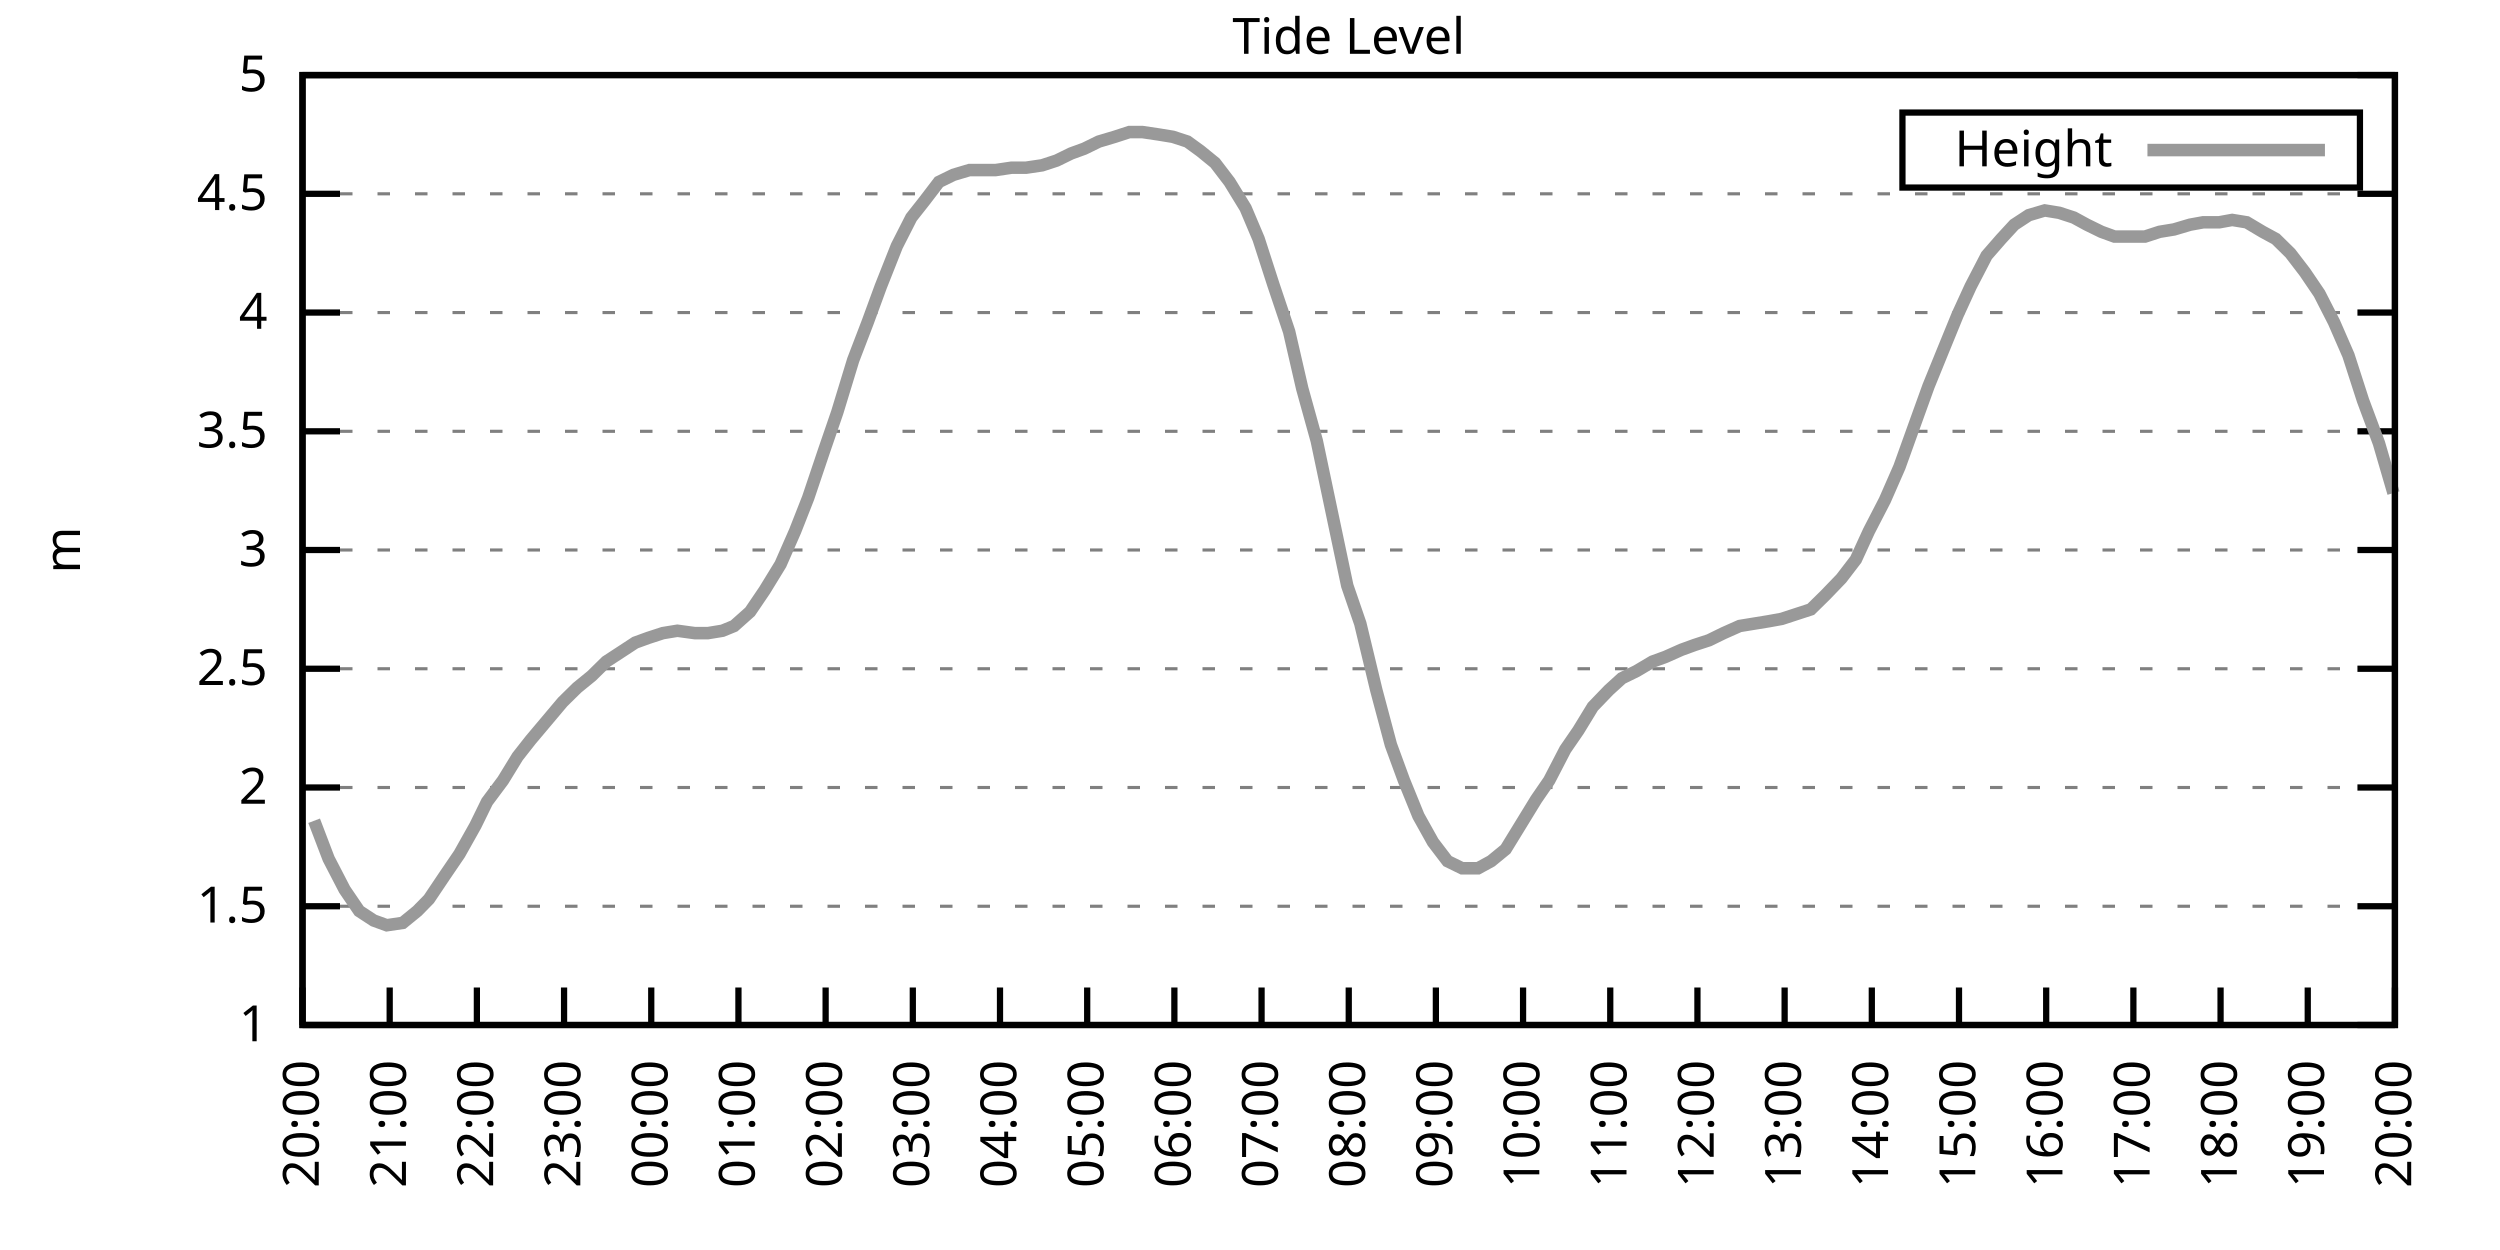
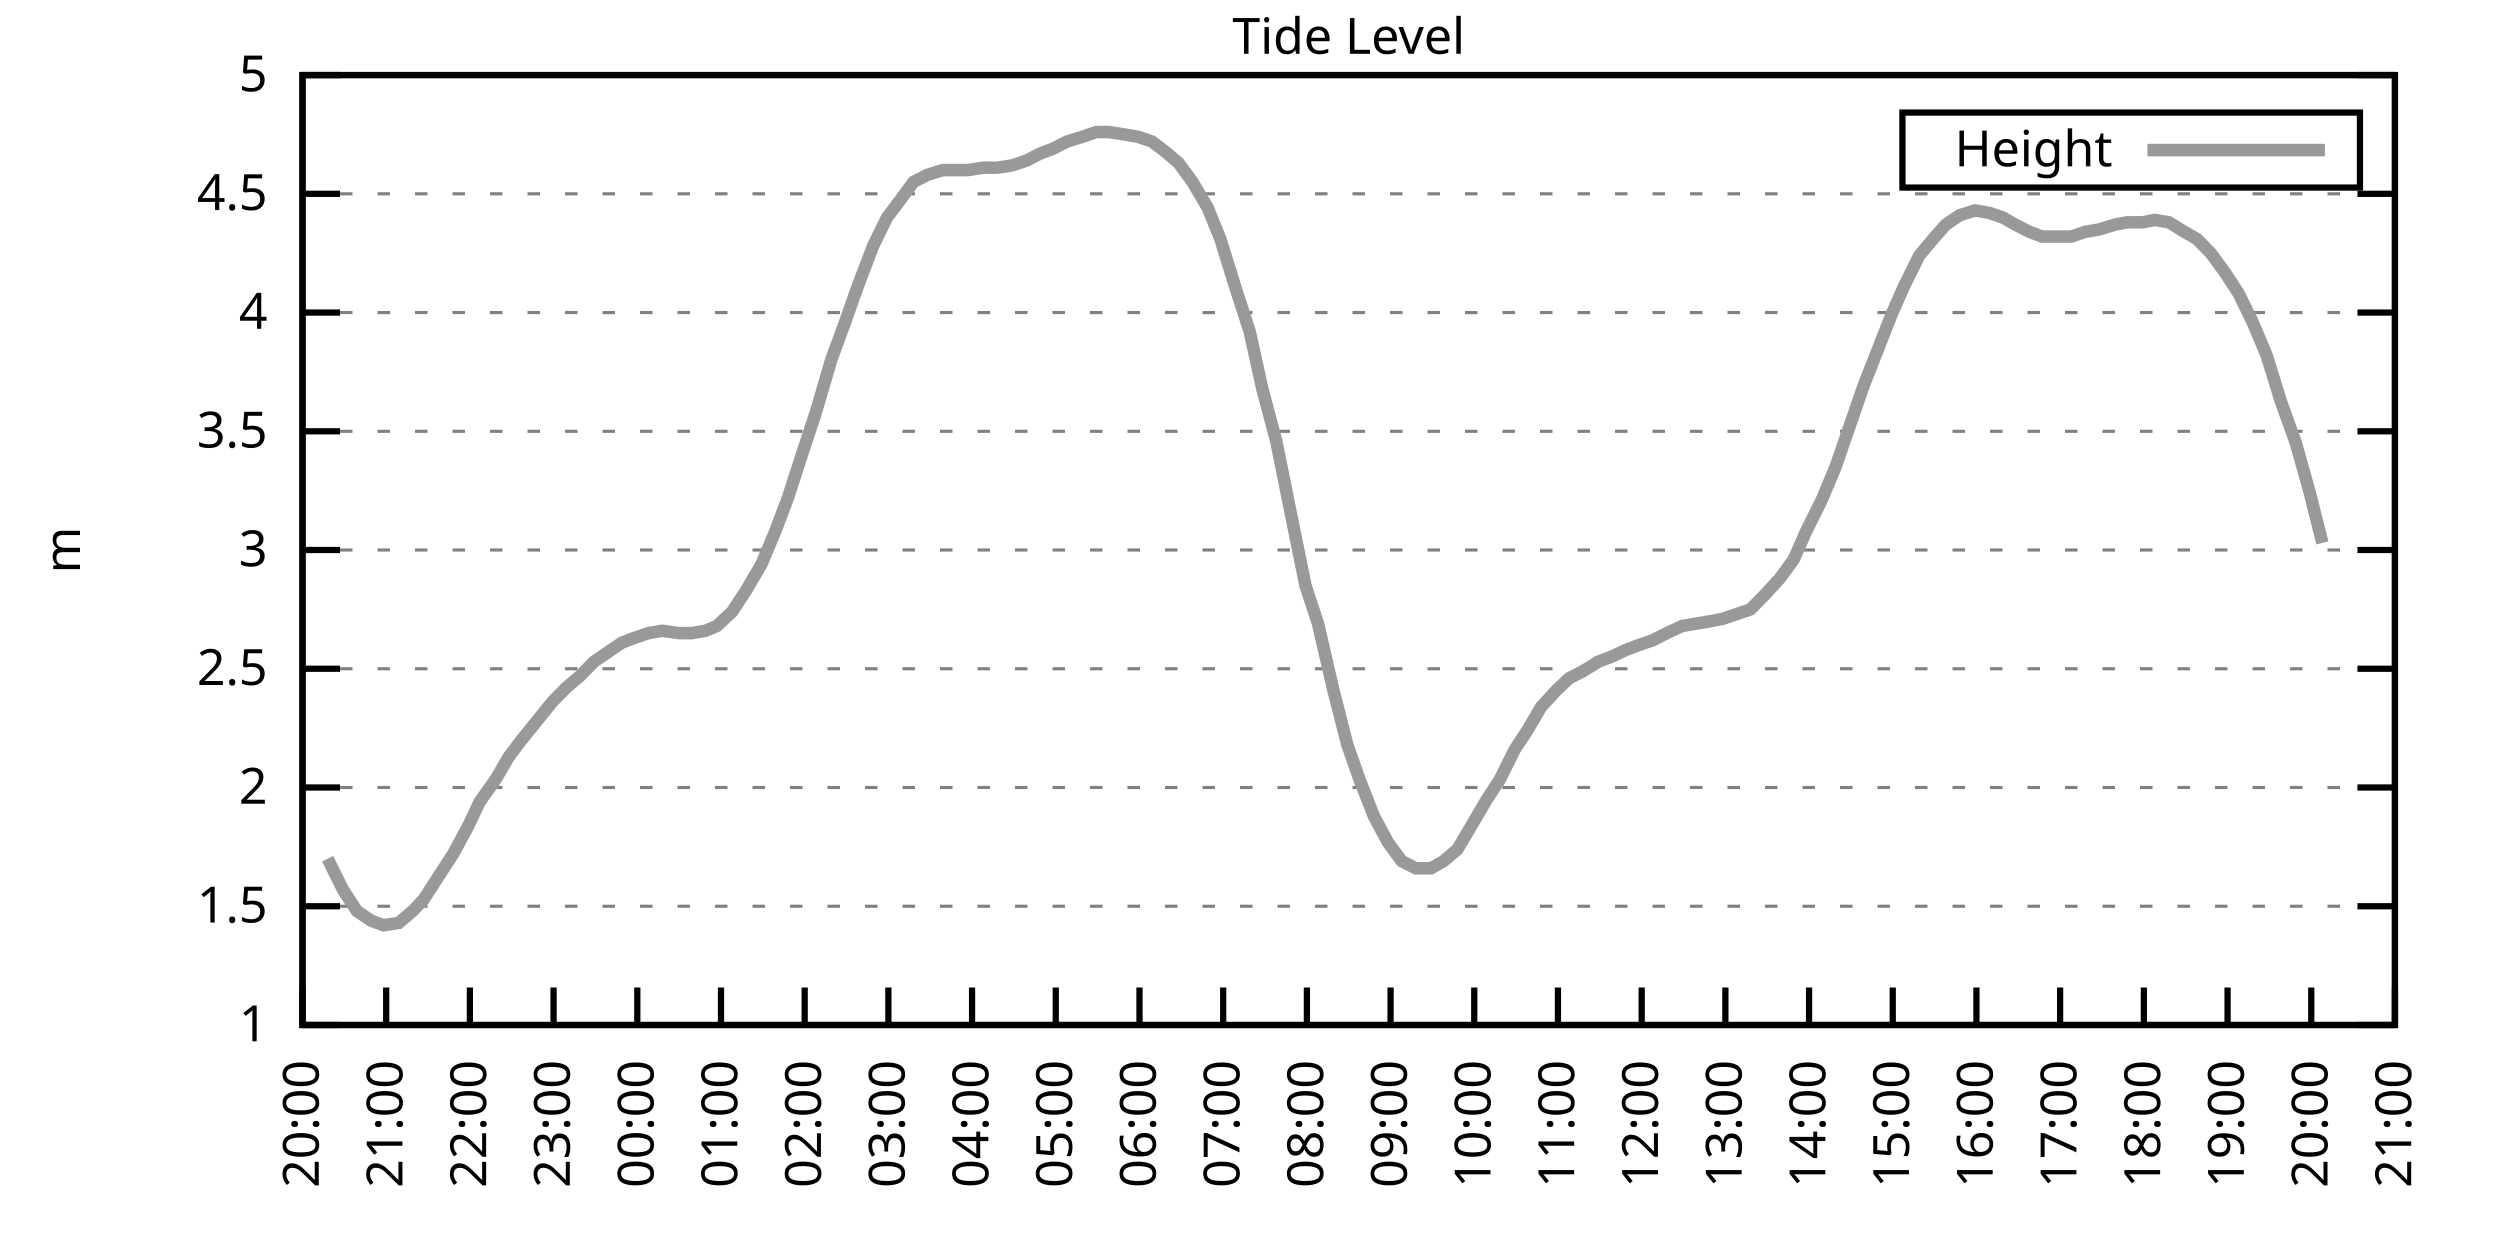
<svg xmlns="http://www.w3.org/2000/svg" xmlns:xlink="http://www.w3.org/1999/xlink" width="400" height="200" viewBox="0 0 400 200">
  <g id="gnuplot_canvas">
    <rect x="0" y="0" width="400" height="200" fill="none" />
    <defs>
      <circle id="gpDot" r="0.5" stroke-width="0.5" stroke="currentColor" />
      <path id="gpPt0" stroke-width="0.333" stroke="currentColor" d="M-1,0 h2 M0,-1 v2" />
      <path id="gpPt1" stroke-width="0.333" stroke="currentColor" d="M-1,-1 L1,1 M1,-1 L-1,1" />
      <path id="gpPt2" stroke-width="0.333" stroke="currentColor" d="M-1,0 L1,0 M0,-1 L0,1 M-1,-1 L1,1 M-1,1 L1,-1" />
      <rect id="gpPt3" stroke-width="0.333" stroke="currentColor" x="-1" y="-1" width="2" height="2" />
      <rect id="gpPt4" stroke-width="0.333" stroke="currentColor" fill="currentColor" x="-1" y="-1" width="2" height="2" />
      <circle id="gpPt5" stroke-width="0.333" stroke="currentColor" cx="0" cy="0" r="1" />
      <use xlink:href="#gpPt5" id="gpPt6" fill="currentColor" stroke="none" />
      <path id="gpPt7" stroke-width="0.333" stroke="currentColor" d="M0,-1.33 L-1.33,0.67 L1.33,0.67 z" />
      <use xlink:href="#gpPt7" id="gpPt8" fill="currentColor" stroke="none" />
      <use xlink:href="#gpPt7" id="gpPt9" stroke="currentColor" transform="rotate(180)" />
      <use xlink:href="#gpPt9" id="gpPt10" fill="currentColor" stroke="none" />
      <use xlink:href="#gpPt3" id="gpPt11" stroke="currentColor" transform="rotate(45)" />
      <use xlink:href="#gpPt11" id="gpPt12" fill="currentColor" stroke="none" />
      <path id="gpPt13" stroke-width="0.333" stroke="currentColor" d="M0,1.330 L1.265,0.411 L0.782,-1.067 L-0.782,-1.076 L-1.265,0.411 z" />
      <use xlink:href="#gpPt13" id="gpPt14" fill="currentColor" stroke="none" />
      <filter id="textbox" filterUnits="objectBoundingBox" x="0" y="0" height="1" width="1">
        <feFlood flood-color="white" flood-opacity="1" result="bgnd" />
        <feComposite in="SourceGraphic" in2="bgnd" operator="atop" />
      </filter>
      <filter id="greybox" filterUnits="objectBoundingBox" x="0" y="0" height="1" width="1">
        <feFlood flood-color="lightgrey" flood-opacity="1" result="grey" />
        <feComposite in="SourceGraphic" in2="grey" operator="atop" />
      </filter>
    </defs>
    <g fill="none" color="white" stroke="currentColor" stroke-width="1.00" stroke-linecap="butt" stroke-linejoin="miter">
</g>
    <g fill="none" color="black" stroke="currentColor" stroke-width="1.00" stroke-linecap="butt" stroke-linejoin="miter">
      <g stroke="none" shape-rendering="crispEdges">
        <polygon fill="rgb(255, 255, 255)" points="48.40,164.00 383.18,164.00 383.18,12.02 48.40,12.02 " />
      </g>
    </g>
    <g fill="none" color="black" stroke="currentColor" stroke-width="1.00" stroke-linecap="butt" stroke-linejoin="miter">
</g>
    <g fill="none" color="black" stroke="black" stroke-width="0.50" stroke-linecap="butt" stroke-linejoin="miter">
</g>
    <g fill="none" color="gray" stroke="currentColor" stroke-width="0.50" stroke-linecap="butt" stroke-linejoin="miter">
      <path stroke="gray" stroke-dasharray="2,4" class="gridline" d="M48.40,164.00 L383.19,164.00  " />
    </g>
    <g fill="none" color="gray" stroke="gray" stroke-width="1.00" stroke-linecap="butt" stroke-linejoin="miter">
</g>
    <g fill="none" color="black" stroke="currentColor" stroke-width="1.00" stroke-linecap="butt" stroke-linejoin="miter">
      <path stroke="black" d="M48.40,164.00 L54.40,164.00 M383.19,164.00 L377.19,164.00  " />
      <g transform="translate(42.80,166.60)" stroke="none" fill="black" font-family="Sans" font-size="8.00" text-anchor="end">
        <text>
          <tspan font-family="Sans"> 1</tspan>
        </text>
      </g>
    </g>
    <g fill="none" color="black" stroke="currentColor" stroke-width="1.00" stroke-linecap="butt" stroke-linejoin="miter">
</g>
    <g fill="none" color="black" stroke="black" stroke-width="0.50" stroke-linecap="butt" stroke-linejoin="miter">
</g>
    <g fill="none" color="gray" stroke="currentColor" stroke-width="0.50" stroke-linecap="butt" stroke-linejoin="miter">
      <path stroke="gray" stroke-dasharray="2,4" class="gridline" d="M48.40,145.00 L383.19,145.00  " />
    </g>
    <g fill="none" color="gray" stroke="gray" stroke-width="1.00" stroke-linecap="butt" stroke-linejoin="miter">
</g>
    <g fill="none" color="black" stroke="currentColor" stroke-width="1.00" stroke-linecap="butt" stroke-linejoin="miter">
      <path stroke="black" d="M48.40,145.00 L54.40,145.00 M383.19,145.00 L377.19,145.00  " />
      <g transform="translate(42.80,147.60)" stroke="none" fill="black" font-family="Sans" font-size="8.00" text-anchor="end">
        <text>
          <tspan font-family="Sans"> 1.5</tspan>
        </text>
      </g>
    </g>
    <g fill="none" color="black" stroke="currentColor" stroke-width="1.00" stroke-linecap="butt" stroke-linejoin="miter">
</g>
    <g fill="none" color="black" stroke="black" stroke-width="0.50" stroke-linecap="butt" stroke-linejoin="miter">
</g>
    <g fill="none" color="gray" stroke="currentColor" stroke-width="0.50" stroke-linecap="butt" stroke-linejoin="miter">
      <path stroke="gray" stroke-dasharray="2,4" class="gridline" d="M48.40,126.00 L383.19,126.00  " />
    </g>
    <g fill="none" color="gray" stroke="gray" stroke-width="1.00" stroke-linecap="butt" stroke-linejoin="miter">
</g>
    <g fill="none" color="black" stroke="currentColor" stroke-width="1.00" stroke-linecap="butt" stroke-linejoin="miter">
      <path stroke="black" d="M48.40,126.00 L54.40,126.00 M383.19,126.00 L377.19,126.00  " />
      <g transform="translate(42.80,128.60)" stroke="none" fill="black" font-family="Sans" font-size="8.00" text-anchor="end">
        <text>
          <tspan font-family="Sans"> 2</tspan>
        </text>
      </g>
    </g>
    <g fill="none" color="black" stroke="currentColor" stroke-width="1.00" stroke-linecap="butt" stroke-linejoin="miter">
</g>
    <g fill="none" color="black" stroke="black" stroke-width="0.50" stroke-linecap="butt" stroke-linejoin="miter">
</g>
    <g fill="none" color="gray" stroke="currentColor" stroke-width="0.50" stroke-linecap="butt" stroke-linejoin="miter">
      <path stroke="gray" stroke-dasharray="2,4" class="gridline" d="M48.40,107.00 L383.19,107.00  " />
    </g>
    <g fill="none" color="gray" stroke="gray" stroke-width="1.00" stroke-linecap="butt" stroke-linejoin="miter">
</g>
    <g fill="none" color="black" stroke="currentColor" stroke-width="1.00" stroke-linecap="butt" stroke-linejoin="miter">
      <path stroke="black" d="M48.40,107.00 L54.40,107.00 M383.19,107.00 L377.19,107.00  " />
      <g transform="translate(42.80,109.60)" stroke="none" fill="black" font-family="Sans" font-size="8.00" text-anchor="end">
        <text>
          <tspan font-family="Sans"> 2.5</tspan>
        </text>
      </g>
    </g>
    <g fill="none" color="black" stroke="currentColor" stroke-width="1.00" stroke-linecap="butt" stroke-linejoin="miter">
</g>
    <g fill="none" color="black" stroke="black" stroke-width="0.50" stroke-linecap="butt" stroke-linejoin="miter">
</g>
    <g fill="none" color="gray" stroke="currentColor" stroke-width="0.50" stroke-linecap="butt" stroke-linejoin="miter">
      <path stroke="gray" stroke-dasharray="2,4" class="gridline" d="M48.40,88.00 L383.19,88.00  " />
    </g>
    <g fill="none" color="gray" stroke="gray" stroke-width="1.00" stroke-linecap="butt" stroke-linejoin="miter">
</g>
    <g fill="none" color="black" stroke="currentColor" stroke-width="1.00" stroke-linecap="butt" stroke-linejoin="miter">
      <path stroke="black" d="M48.40,88.00 L54.40,88.00 M383.19,88.00 L377.19,88.00  " />
      <g transform="translate(42.80,90.60)" stroke="none" fill="black" font-family="Sans" font-size="8.00" text-anchor="end">
        <text>
          <tspan font-family="Sans"> 3</tspan>
        </text>
      </g>
    </g>
    <g fill="none" color="black" stroke="currentColor" stroke-width="1.00" stroke-linecap="butt" stroke-linejoin="miter">
</g>
    <g fill="none" color="black" stroke="black" stroke-width="0.50" stroke-linecap="butt" stroke-linejoin="miter">
</g>
    <g fill="none" color="gray" stroke="currentColor" stroke-width="0.50" stroke-linecap="butt" stroke-linejoin="miter">
      <path stroke="gray" stroke-dasharray="2,4" class="gridline" d="M48.40,69.01 L383.19,69.01  " />
    </g>
    <g fill="none" color="gray" stroke="gray" stroke-width="1.00" stroke-linecap="butt" stroke-linejoin="miter">
</g>
    <g fill="none" color="black" stroke="currentColor" stroke-width="1.00" stroke-linecap="butt" stroke-linejoin="miter">
      <path stroke="black" d="M48.40,69.01 L54.40,69.01 M383.19,69.01 L377.19,69.01  " />
      <g transform="translate(42.80,71.61)" stroke="none" fill="black" font-family="Sans" font-size="8.00" text-anchor="end">
        <text>
          <tspan font-family="Sans"> 3.5</tspan>
        </text>
      </g>
    </g>
    <g fill="none" color="black" stroke="currentColor" stroke-width="1.00" stroke-linecap="butt" stroke-linejoin="miter">
</g>
    <g fill="none" color="black" stroke="black" stroke-width="0.50" stroke-linecap="butt" stroke-linejoin="miter">
</g>
    <g fill="none" color="gray" stroke="currentColor" stroke-width="0.50" stroke-linecap="butt" stroke-linejoin="miter">
      <path stroke="gray" stroke-dasharray="2,4" class="gridline" d="M48.40,50.01 L383.19,50.01  " />
    </g>
    <g fill="none" color="gray" stroke="gray" stroke-width="1.00" stroke-linecap="butt" stroke-linejoin="miter">
</g>
    <g fill="none" color="black" stroke="currentColor" stroke-width="1.00" stroke-linecap="butt" stroke-linejoin="miter">
      <path stroke="black" d="M48.40,50.01 L54.40,50.01 M383.19,50.01 L377.19,50.01  " />
      <g transform="translate(42.80,52.61)" stroke="none" fill="black" font-family="Sans" font-size="8.00" text-anchor="end">
        <text>
          <tspan font-family="Sans"> 4</tspan>
        </text>
      </g>
    </g>
    <g fill="none" color="black" stroke="currentColor" stroke-width="1.00" stroke-linecap="butt" stroke-linejoin="miter">
</g>
    <g fill="none" color="black" stroke="black" stroke-width="0.50" stroke-linecap="butt" stroke-linejoin="miter">
</g>
    <g fill="none" color="gray" stroke="currentColor" stroke-width="0.50" stroke-linecap="butt" stroke-linejoin="miter">
      <path stroke="gray" stroke-dasharray="2,4" class="gridline" d="M48.40,31.01 L383.19,31.01  " />
    </g>
    <g fill="none" color="gray" stroke="gray" stroke-width="1.00" stroke-linecap="butt" stroke-linejoin="miter">
</g>
    <g fill="none" color="black" stroke="currentColor" stroke-width="1.00" stroke-linecap="butt" stroke-linejoin="miter">
      <path stroke="black" d="M48.40,31.01 L54.40,31.01 M383.19,31.01 L377.19,31.01  " />
      <g transform="translate(42.80,33.61)" stroke="none" fill="black" font-family="Sans" font-size="8.00" text-anchor="end">
        <text>
          <tspan font-family="Sans"> 4.5</tspan>
        </text>
      </g>
    </g>
    <g fill="none" color="black" stroke="currentColor" stroke-width="1.00" stroke-linecap="butt" stroke-linejoin="miter">
</g>
    <g fill="none" color="black" stroke="black" stroke-width="0.50" stroke-linecap="butt" stroke-linejoin="miter">
</g>
    <g fill="none" color="gray" stroke="currentColor" stroke-width="0.50" stroke-linecap="butt" stroke-linejoin="miter">
      <path stroke="gray" stroke-dasharray="2,4" class="gridline" d="M48.40,12.01 L383.19,12.01  " />
    </g>
    <g fill="none" color="gray" stroke="gray" stroke-width="1.00" stroke-linecap="butt" stroke-linejoin="miter">
</g>
    <g fill="none" color="black" stroke="currentColor" stroke-width="1.00" stroke-linecap="butt" stroke-linejoin="miter">
      <path stroke="black" d="M48.40,12.01 L54.40,12.01 M383.19,12.01 L377.19,12.01  " />
      <g transform="translate(42.80,14.61)" stroke="none" fill="black" font-family="Sans" font-size="8.00" text-anchor="end">
        <text>
          <tspan font-family="Sans"> 5</tspan>
        </text>
      </g>
    </g>
    <g fill="none" color="black" stroke="currentColor" stroke-width="1.00" stroke-linecap="butt" stroke-linejoin="miter">
      <path stroke="black" d="M48.40,164.00 L48.40,158.00  " />
      <g transform="translate(51.00,169.60) rotate(270.00)" stroke="none" fill="black" font-family="Sans" font-size="8.00" text-anchor="end">
        <text>
          <tspan font-family="Sans">20:00</tspan>
        </text>
      </g>
    </g>
    <g fill="none" color="black" stroke="currentColor" stroke-width="1.00" stroke-linecap="butt" stroke-linejoin="miter">
-       <path stroke="black" d="M62.35,164.00 L62.35,158.00  " />
-       <g transform="translate(64.95,169.60) rotate(270.00)" stroke="none" fill="black" font-family="Sans" font-size="8.00" text-anchor="end">
+       <path stroke="black" d="M61.79,164.00 L61.79,158.00  " />
+       <g transform="translate(64.39,169.60) rotate(270.00)" stroke="none" fill="black" font-family="Sans" font-size="8.00" text-anchor="end">
        <text>
          <tspan font-family="Sans">21:00</tspan>
        </text>
      </g>
    </g>
    <g fill="none" color="black" stroke="currentColor" stroke-width="1.00" stroke-linecap="butt" stroke-linejoin="miter">
-       <path stroke="black" d="M76.30,164.00 L76.30,158.00  " />
-       <g transform="translate(78.90,169.60) rotate(270.00)" stroke="none" fill="black" font-family="Sans" font-size="8.00" text-anchor="end">
+       <path stroke="black" d="M75.18,164.00 L75.18,158.00  " />
+       <g transform="translate(77.78,169.60) rotate(270.00)" stroke="none" fill="black" font-family="Sans" font-size="8.00" text-anchor="end">
        <text>
          <tspan font-family="Sans">22:00</tspan>
        </text>
      </g>
    </g>
    <g fill="none" color="black" stroke="currentColor" stroke-width="1.00" stroke-linecap="butt" stroke-linejoin="miter">
-       <path stroke="black" d="M90.25,164.00 L90.25,158.00  " />
-       <g transform="translate(92.85,169.60) rotate(270.00)" stroke="none" fill="black" font-family="Sans" font-size="8.00" text-anchor="end">
+       <path stroke="black" d="M88.57,164.00 L88.57,158.00  " />
+       <g transform="translate(91.17,169.60) rotate(270.00)" stroke="none" fill="black" font-family="Sans" font-size="8.00" text-anchor="end">
        <text>
          <tspan font-family="Sans">23:00</tspan>
        </text>
      </g>
    </g>
    <g fill="none" color="black" stroke="currentColor" stroke-width="1.00" stroke-linecap="butt" stroke-linejoin="miter">
-       <path stroke="black" d="M104.20,164.00 L104.20,158.00  " />
-       <g transform="translate(106.80,169.60) rotate(270.00)" stroke="none" fill="black" font-family="Sans" font-size="8.00" text-anchor="end">
+       <path stroke="black" d="M101.97,164.00 L101.97,158.00  " />
+       <g transform="translate(104.57,169.60) rotate(270.00)" stroke="none" fill="black" font-family="Sans" font-size="8.00" text-anchor="end">
        <text>
          <tspan font-family="Sans">00:00</tspan>
        </text>
      </g>
    </g>
    <g fill="none" color="black" stroke="currentColor" stroke-width="1.00" stroke-linecap="butt" stroke-linejoin="miter">
-       <path stroke="black" d="M118.15,164.00 L118.15,158.00  " />
-       <g transform="translate(120.75,169.60) rotate(270.00)" stroke="none" fill="black" font-family="Sans" font-size="8.00" text-anchor="end">
+       <path stroke="black" d="M115.36,164.00 L115.36,158.00  " />
+       <g transform="translate(117.96,169.60) rotate(270.00)" stroke="none" fill="black" font-family="Sans" font-size="8.00" text-anchor="end">
        <text>
          <tspan font-family="Sans">01:00</tspan>
        </text>
      </g>
    </g>
    <g fill="none" color="black" stroke="currentColor" stroke-width="1.00" stroke-linecap="butt" stroke-linejoin="miter">
-       <path stroke="black" d="M132.10,164.00 L132.10,158.00  " />
-       <g transform="translate(134.70,169.60) rotate(270.00)" stroke="none" fill="black" font-family="Sans" font-size="8.00" text-anchor="end">
+       <path stroke="black" d="M128.75,164.00 L128.75,158.00  " />
+       <g transform="translate(131.35,169.60) rotate(270.00)" stroke="none" fill="black" font-family="Sans" font-size="8.00" text-anchor="end">
        <text>
          <tspan font-family="Sans">02:00</tspan>
        </text>
      </g>
    </g>
    <g fill="none" color="black" stroke="currentColor" stroke-width="1.00" stroke-linecap="butt" stroke-linejoin="miter">
-       <path stroke="black" d="M146.05,164.00 L146.05,158.00  " />
-       <g transform="translate(148.65,169.60) rotate(270.00)" stroke="none" fill="black" font-family="Sans" font-size="8.00" text-anchor="end">
+       <path stroke="black" d="M142.14,164.00 L142.14,158.00  " />
+       <g transform="translate(144.74,169.60) rotate(270.00)" stroke="none" fill="black" font-family="Sans" font-size="8.00" text-anchor="end">
        <text>
          <tspan font-family="Sans">03:00</tspan>
        </text>
      </g>
    </g>
    <g fill="none" color="black" stroke="currentColor" stroke-width="1.00" stroke-linecap="butt" stroke-linejoin="miter">
-       <path stroke="black" d="M160.00,164.00 L160.00,158.00  " />
-       <g transform="translate(162.60,169.60) rotate(270.00)" stroke="none" fill="black" font-family="Sans" font-size="8.00" text-anchor="end">
+       <path stroke="black" d="M155.53,164.00 L155.53,158.00  " />
+       <g transform="translate(158.13,169.60) rotate(270.00)" stroke="none" fill="black" font-family="Sans" font-size="8.00" text-anchor="end">
        <text>
          <tspan font-family="Sans">04:00</tspan>
        </text>
      </g>
    </g>
    <g fill="none" color="black" stroke="currentColor" stroke-width="1.00" stroke-linecap="butt" stroke-linejoin="miter">
-       <path stroke="black" d="M173.95,164.00 L173.95,158.00  " />
-       <g transform="translate(176.55,169.60) rotate(270.00)" stroke="none" fill="black" font-family="Sans" font-size="8.00" text-anchor="end">
+       <path stroke="black" d="M168.92,164.00 L168.92,158.00  " />
+       <g transform="translate(171.52,169.60) rotate(270.00)" stroke="none" fill="black" font-family="Sans" font-size="8.00" text-anchor="end">
        <text>
          <tspan font-family="Sans">05:00</tspan>
        </text>
      </g>
    </g>
    <g fill="none" color="black" stroke="currentColor" stroke-width="1.00" stroke-linecap="butt" stroke-linejoin="miter">
-       <path stroke="black" d="M187.90,164.00 L187.90,158.00  " />
-       <g transform="translate(190.50,169.60) rotate(270.00)" stroke="none" fill="black" font-family="Sans" font-size="8.00" text-anchor="end">
+       <path stroke="black" d="M182.32,164.00 L182.32,158.00  " />
+       <g transform="translate(184.92,169.60) rotate(270.00)" stroke="none" fill="black" font-family="Sans" font-size="8.00" text-anchor="end">
        <text>
          <tspan font-family="Sans">06:00</tspan>
        </text>
      </g>
    </g>
    <g fill="none" color="black" stroke="currentColor" stroke-width="1.00" stroke-linecap="butt" stroke-linejoin="miter">
-       <path stroke="black" d="M201.85,164.00 L201.85,158.00  " />
-       <g transform="translate(204.45,169.60) rotate(270.00)" stroke="none" fill="black" font-family="Sans" font-size="8.00" text-anchor="end">
+       <path stroke="black" d="M195.71,164.00 L195.71,158.00  " />
+       <g transform="translate(198.31,169.60) rotate(270.00)" stroke="none" fill="black" font-family="Sans" font-size="8.00" text-anchor="end">
        <text>
          <tspan font-family="Sans">07:00</tspan>
        </text>
      </g>
    </g>
    <g fill="none" color="black" stroke="currentColor" stroke-width="1.00" stroke-linecap="butt" stroke-linejoin="miter">
-       <path stroke="black" d="M215.80,164.00 L215.80,158.00  " />
-       <g transform="translate(218.40,169.60) rotate(270.00)" stroke="none" fill="black" font-family="Sans" font-size="8.00" text-anchor="end">
+       <path stroke="black" d="M209.10,164.00 L209.10,158.00  " />
+       <g transform="translate(211.70,169.60) rotate(270.00)" stroke="none" fill="black" font-family="Sans" font-size="8.00" text-anchor="end">
        <text>
          <tspan font-family="Sans">08:00</tspan>
        </text>
      </g>
    </g>
    <g fill="none" color="black" stroke="currentColor" stroke-width="1.00" stroke-linecap="butt" stroke-linejoin="miter">
-       <path stroke="black" d="M229.74,164.00 L229.74,158.00  " />
-       <g transform="translate(232.34,169.60) rotate(270.00)" stroke="none" fill="black" font-family="Sans" font-size="8.00" text-anchor="end">
+       <path stroke="black" d="M222.49,164.00 L222.49,158.00  " />
+       <g transform="translate(225.09,169.60) rotate(270.00)" stroke="none" fill="black" font-family="Sans" font-size="8.00" text-anchor="end">
        <text>
          <tspan font-family="Sans">09:00</tspan>
        </text>
      </g>
    </g>
    <g fill="none" color="black" stroke="currentColor" stroke-width="1.00" stroke-linecap="butt" stroke-linejoin="miter">
-       <path stroke="black" d="M243.69,164.00 L243.69,158.00  " />
-       <g transform="translate(246.29,169.60) rotate(270.00)" stroke="none" fill="black" font-family="Sans" font-size="8.00" text-anchor="end">
+       <path stroke="black" d="M235.88,164.00 L235.88,158.00  " />
+       <g transform="translate(238.48,169.60) rotate(270.00)" stroke="none" fill="black" font-family="Sans" font-size="8.00" text-anchor="end">
        <text>
          <tspan font-family="Sans">10:00</tspan>
        </text>
      </g>
    </g>
    <g fill="none" color="black" stroke="currentColor" stroke-width="1.00" stroke-linecap="butt" stroke-linejoin="miter">
-       <path stroke="black" d="M257.64,164.00 L257.64,158.00  " />
-       <g transform="translate(260.24,169.60) rotate(270.00)" stroke="none" fill="black" font-family="Sans" font-size="8.00" text-anchor="end">
+       <path stroke="black" d="M249.27,164.00 L249.27,158.00  " />
+       <g transform="translate(251.87,169.60) rotate(270.00)" stroke="none" fill="black" font-family="Sans" font-size="8.00" text-anchor="end">
        <text>
          <tspan font-family="Sans">11:00</tspan>
        </text>
      </g>
    </g>
    <g fill="none" color="black" stroke="currentColor" stroke-width="1.00" stroke-linecap="butt" stroke-linejoin="miter">
-       <path stroke="black" d="M271.59,164.00 L271.59,158.00  " />
-       <g transform="translate(274.19,169.60) rotate(270.00)" stroke="none" fill="black" font-family="Sans" font-size="8.00" text-anchor="end">
+       <path stroke="black" d="M262.67,164.00 L262.67,158.00  " />
+       <g transform="translate(265.27,169.60) rotate(270.00)" stroke="none" fill="black" font-family="Sans" font-size="8.00" text-anchor="end">
        <text>
          <tspan font-family="Sans">12:00</tspan>
        </text>
      </g>
    </g>
    <g fill="none" color="black" stroke="currentColor" stroke-width="1.00" stroke-linecap="butt" stroke-linejoin="miter">
-       <path stroke="black" d="M285.54,164.00 L285.54,158.00  " />
-       <g transform="translate(288.14,169.60) rotate(270.00)" stroke="none" fill="black" font-family="Sans" font-size="8.00" text-anchor="end">
+       <path stroke="black" d="M276.06,164.00 L276.06,158.00  " />
+       <g transform="translate(278.66,169.60) rotate(270.00)" stroke="none" fill="black" font-family="Sans" font-size="8.00" text-anchor="end">
        <text>
          <tspan font-family="Sans">13:00</tspan>
        </text>
      </g>
    </g>
    <g fill="none" color="black" stroke="currentColor" stroke-width="1.00" stroke-linecap="butt" stroke-linejoin="miter">
-       <path stroke="black" d="M299.49,164.00 L299.49,158.00  " />
-       <g transform="translate(302.09,169.60) rotate(270.00)" stroke="none" fill="black" font-family="Sans" font-size="8.00" text-anchor="end">
+       <path stroke="black" d="M289.45,164.00 L289.45,158.00  " />
+       <g transform="translate(292.05,169.60) rotate(270.00)" stroke="none" fill="black" font-family="Sans" font-size="8.00" text-anchor="end">
        <text>
          <tspan font-family="Sans">14:00</tspan>
        </text>
      </g>
    </g>
    <g fill="none" color="black" stroke="currentColor" stroke-width="1.00" stroke-linecap="butt" stroke-linejoin="miter">
-       <path stroke="black" d="M313.44,164.00 L313.44,158.00  " />
-       <g transform="translate(316.04,169.60) rotate(270.00)" stroke="none" fill="black" font-family="Sans" font-size="8.00" text-anchor="end">
+       <path stroke="black" d="M302.84,164.00 L302.84,158.00  " />
+       <g transform="translate(305.44,169.60) rotate(270.00)" stroke="none" fill="black" font-family="Sans" font-size="8.00" text-anchor="end">
        <text>
          <tspan font-family="Sans">15:00</tspan>
        </text>
      </g>
    </g>
    <g fill="none" color="black" stroke="currentColor" stroke-width="1.00" stroke-linecap="butt" stroke-linejoin="miter">
-       <path stroke="black" d="M327.39,164.00 L327.39,158.00  " />
-       <g transform="translate(329.99,169.60) rotate(270.00)" stroke="none" fill="black" font-family="Sans" font-size="8.00" text-anchor="end">
+       <path stroke="black" d="M316.23,164.00 L316.23,158.00  " />
+       <g transform="translate(318.83,169.60) rotate(270.00)" stroke="none" fill="black" font-family="Sans" font-size="8.00" text-anchor="end">
        <text>
          <tspan font-family="Sans">16:00</tspan>
        </text>
      </g>
    </g>
    <g fill="none" color="black" stroke="currentColor" stroke-width="1.00" stroke-linecap="butt" stroke-linejoin="miter">
-       <path stroke="black" d="M341.34,164.00 L341.34,158.00  " />
-       <g transform="translate(343.94,169.60) rotate(270.00)" stroke="none" fill="black" font-family="Sans" font-size="8.00" text-anchor="end">
+       <path stroke="black" d="M329.62,164.00 L329.62,158.00  " />
+       <g transform="translate(332.22,169.60) rotate(270.00)" stroke="none" fill="black" font-family="Sans" font-size="8.00" text-anchor="end">
        <text>
          <tspan font-family="Sans">17:00</tspan>
        </text>
      </g>
    </g>
    <g fill="none" color="black" stroke="currentColor" stroke-width="1.00" stroke-linecap="butt" stroke-linejoin="miter">
-       <path stroke="black" d="M355.29,164.00 L355.29,158.00  " />
-       <g transform="translate(357.89,169.60) rotate(270.00)" stroke="none" fill="black" font-family="Sans" font-size="8.00" text-anchor="end">
+       <path stroke="black" d="M343.02,164.00 L343.02,158.00  " />
+       <g transform="translate(345.62,169.60) rotate(270.00)" stroke="none" fill="black" font-family="Sans" font-size="8.00" text-anchor="end">
        <text>
          <tspan font-family="Sans">18:00</tspan>
        </text>
      </g>
    </g>
    <g fill="none" color="black" stroke="currentColor" stroke-width="1.00" stroke-linecap="butt" stroke-linejoin="miter">
-       <path stroke="black" d="M369.24,164.00 L369.24,158.00  " />
-       <g transform="translate(371.84,169.60) rotate(270.00)" stroke="none" fill="black" font-family="Sans" font-size="8.00" text-anchor="end">
+       <path stroke="black" d="M356.41,164.00 L356.41,158.00  " />
+       <g transform="translate(359.01,169.60) rotate(270.00)" stroke="none" fill="black" font-family="Sans" font-size="8.00" text-anchor="end">
        <text>
          <tspan font-family="Sans">19:00</tspan>
+         </text>
+       </g>
+     </g>
+     <g fill="none" color="black" stroke="currentColor" stroke-width="1.00" stroke-linecap="butt" stroke-linejoin="miter">
+       <path stroke="black" d="M369.80,164.00 L369.80,158.00  " />
+       <g transform="translate(372.40,169.60) rotate(270.00)" stroke="none" fill="black" font-family="Sans" font-size="8.00" text-anchor="end">
+         <text>
+           <tspan font-family="Sans">20:00</tspan>
        </text>
      </g>
    </g>
    <g fill="none" color="black" stroke="currentColor" stroke-width="1.00" stroke-linecap="butt" stroke-linejoin="miter">
      <path stroke="black" d="M383.19,164.00 L383.19,158.00  " />
      <g transform="translate(385.79,169.60) rotate(270.00)" stroke="none" fill="black" font-family="Sans" font-size="8.00" text-anchor="end">
        <text>
-           <tspan font-family="Sans">20:00</tspan>
+           <tspan font-family="Sans">21:00</tspan>
        </text>
      </g>
    </g>
    <g fill="none" color="black" stroke="currentColor" stroke-width="1.00" stroke-linecap="butt" stroke-linejoin="miter">
</g>
    <g fill="none" color="black" stroke="currentColor" stroke-width="1.00" stroke-linecap="butt" stroke-linejoin="miter">
      <path stroke="black" d="M48.40,12.01 L48.40,164.00 L383.19,164.00 L383.19,12.01 L48.40,12.01 Z  " />
    </g>
    <g fill="none" color="black" stroke="currentColor" stroke-width="1.00" stroke-linecap="butt" stroke-linejoin="miter">
</g>
    <g fill="none" color="black" stroke="currentColor" stroke-width="1.00" stroke-linecap="butt" stroke-linejoin="miter">
      <path stroke="black" d="M304.39,30.01 L304.39,18.01 L377.59,18.01 L377.59,30.01 L304.39,30.01 Z  " />
    </g>
    <g id="Tide_level_plot_1">
      <g fill="none" color="white" stroke="black" stroke-width="2.00" stroke-linecap="butt" stroke-linejoin="miter">
</g>
      <g fill="none" color="black" stroke="currentColor" stroke-width="2.00" stroke-linecap="butt" stroke-linejoin="miter">
        <g transform="translate(337.99,26.61)" stroke="none" fill="black" font-family="Sans" font-size="8.00" text-anchor="end">
          <text>
            <tspan font-family="Sans">Height</tspan>
          </text>
        </g>
      </g>
      <g fill="none" color="black" stroke="currentColor" stroke-width="2.00" stroke-linecap="butt" stroke-linejoin="miter">
-         <path stroke="rgb(153, 153, 153)" d="M343.59,24.01 L371.99,24.01 M50.26,131.32 L52.58,137.40 L55.14,142.34 L57.47,145.76 L59.79,147.28 L61.88,148.04   L64.44,147.66 L66.77,145.76 L68.63,143.86 L71.18,140.06 L73.51,136.64 L76.07,132.08 L77.93,128.28 L80.48,124.86   L82.81,121.06 L84.90,118.40 L87.46,115.36 L90.02,112.32 L92.34,110.04 L94.67,108.14 L96.99,105.86 L99.32,104.34   L101.64,102.82 L103.73,102.06 L106.06,101.30 L108.38,100.92 L111.17,101.30 L113.27,101.30 L115.59,100.92 L117.45,100.16   L120.01,97.88 L122.33,94.46 L124.89,90.28 L127.22,84.97 L129.31,79.65 L131.87,72.05 L133.96,65.97 L136.51,57.61   L138.84,51.53 L140.93,45.83 L143.49,39.37 L145.81,34.81 L147.91,32.15 L150.23,29.11 L152.56,27.97 L155.11,27.21   L157.44,27.21 L159.30,27.21 L161.86,26.83 L164.18,26.83 L166.74,26.45 L169.06,25.69 L171.39,24.55 L173.48,23.79   L175.81,22.65 L178.36,21.89 L180.69,21.13 L182.78,21.13 L185.34,21.51 L187.66,21.89 L189.99,22.65 L192.08,24.17   L194.41,26.07 L196.73,29.11 L199.29,33.29 L201.38,38.23 L203.71,45.45 L206.26,53.05 L208.36,62.17 L210.68,70.53   L213.24,82.69 L215.56,93.70 L217.65,99.78 L220.21,110.42 L222.54,119.16 L224.63,124.86 L226.95,130.56 L229.28,134.74   L231.60,137.78 L233.93,138.92 L236.49,138.92 L238.58,137.78 L240.90,135.88 L243.23,132.08 L245.79,127.90 L247.88,124.86   L250.44,119.92 L252.53,116.88 L254.85,113.08 L257.41,110.42 L259.50,108.52 L261.83,107.38 L264.39,105.86 L266.48,105.10   L269.04,103.96 L271.13,103.20 L273.45,102.44 L275.78,101.30 L278.34,100.16 L280.66,99.78 L282.99,99.40 L285.08,99.02   L287.40,98.26 L289.73,97.50 L292.05,95.22 L294.61,92.56 L296.94,89.52 L299.03,84.97 L301.58,80.03 L303.91,74.71   L306.23,68.25 L308.56,61.79 L310.88,56.09 L313.21,50.39 L315.30,45.83 L317.86,40.89 L320.18,38.23 L322.28,35.95   L324.60,34.43 L327.16,33.67 L329.48,34.05 L331.81,34.81 L333.90,35.95 L336.23,37.09 L338.32,37.85 L340.88,37.85   L343.20,37.85 L345.53,37.09 L347.85,36.71 L350.41,35.95 L352.50,35.57 L355.06,35.57 L357.15,35.19 L359.48,35.57   L362.03,37.09 L364.13,38.23 L366.45,40.51 L368.78,43.55 L371.10,46.97 L373.43,51.53 L375.75,56.85 L378.08,64.07   L380.63,70.91 L382.96,78.89  " />
+         <path stroke="rgb(153, 153, 153)" d="M343.59,24.01 L371.99,24.01 M52.42,137.40 L54.87,142.34 L57.10,145.76 L59.34,147.28 L61.35,148.04 L63.80,147.66   L66.03,145.76 L67.82,143.86 L70.27,140.06 L72.50,136.64 L74.96,132.08 L76.75,128.28 L79.20,124.86 L81.43,121.06   L83.44,118.40 L85.90,115.36 L88.35,112.32 L90.58,110.04 L92.82,108.14 L95.05,105.86 L97.28,104.34 L99.51,102.82   L101.52,102.06 L103.75,101.30 L105.98,100.92 L108.66,101.30 L110.67,101.30 L112.90,100.92 L114.69,100.16 L117.14,97.88   L119.38,94.46 L121.83,90.28 L124.06,84.97 L126.07,79.65 L128.53,72.05 L130.54,65.97 L132.99,57.61 L135.22,51.53   L137.23,45.83 L139.69,39.37 L141.92,34.81 L143.93,32.15 L146.16,29.11 L148.39,27.97 L150.85,27.21 L153.08,27.21   L154.86,27.21 L157.32,26.83 L159.55,26.83 L162.01,26.45 L164.24,25.69 L166.47,24.55 L168.48,23.79 L170.71,22.65   L173.17,21.89 L175.40,21.13 L177.41,21.13 L179.86,21.51 L182.09,21.89 L184.32,22.65 L186.33,24.17 L188.57,26.07   L190.80,29.11 L193.25,33.29 L195.26,38.23 L197.49,45.45 L199.95,53.05 L201.96,62.17 L204.19,70.53 L206.64,82.69   L208.88,93.70 L210.88,99.78 L213.34,110.42 L215.57,119.16 L217.58,124.86 L219.81,130.56 L222.04,134.74 L224.28,137.78   L226.51,138.92 L228.96,138.92 L230.97,137.78 L233.20,135.88 L235.44,132.08 L237.89,127.90 L239.90,124.86 L242.36,119.92   L244.36,116.88 L246.60,113.08 L249.05,110.42 L251.06,108.52 L253.29,107.38 L255.75,105.86 L257.76,105.10 L260.21,103.96   L262.22,103.20 L264.45,102.44 L266.68,101.30 L269.14,100.16 L271.37,99.78 L273.60,99.40 L275.61,99.02 L277.84,98.26   L280.07,97.50 L282.31,95.22 L284.76,92.56 L286.99,89.52 L289.00,84.97 L291.46,80.03 L293.69,74.71 L295.92,68.25   L298.15,61.79 L300.39,56.09 L302.62,50.39 L304.63,45.83 L307.08,40.89 L309.31,38.23 L311.32,35.95 L313.55,34.43   L316.01,33.67 L318.24,34.05 L320.47,34.81 L322.48,35.95 L324.71,37.09 L326.72,37.85 L329.18,37.85 L331.41,37.85   L333.64,37.09 L335.87,36.71 L338.33,35.95 L340.34,35.57 L342.79,35.57 L344.80,35.19 L347.03,35.57 L349.49,37.09   L351.50,38.23 L353.73,40.51 L355.96,43.55 L358.19,46.97 L360.42,51.53 L362.66,56.85 L364.89,64.07 L367.34,70.91   L369.58,78.89 L371.58,86.87  " />
      </g>
    </g>
    <g fill="none" color="black" stroke="currentColor" stroke-width="2.00" stroke-linecap="butt" stroke-linejoin="miter">
</g>
    <g fill="none" color="black" stroke="black" stroke-width="1.00" stroke-linecap="butt" stroke-linejoin="miter">
</g>
    <g fill="none" color="black" stroke="currentColor" stroke-width="1.00" stroke-linecap="butt" stroke-linejoin="miter">
      <path stroke="black" d="M48.40,12.01 L48.40,164.00 L383.19,164.00 L383.19,12.01 L48.40,12.01 Z  " />
      <g transform="translate(12.80,88.01) rotate(270.00)" stroke="none" fill="black" font-family="Sans" font-size="8.00" text-anchor="middle">
        <text>
          <tspan font-family="Sans">m</tspan>
        </text>
      </g>
    </g>
    <g fill="none" color="black" stroke="currentColor" stroke-width="1.00" stroke-linecap="butt" stroke-linejoin="miter">
</g>
    <g fill="none" color="black" stroke="currentColor" stroke-width="1.00" stroke-linecap="butt" stroke-linejoin="miter">
      <g transform="translate(215.79,8.61)" stroke="none" fill="black" font-family="Sans" font-size="8.00" text-anchor="middle">
        <text>
          <tspan font-family="Sans">Tide Level</tspan>
        </text>
      </g>
    </g>
    <g fill="none" color="black" stroke="currentColor" stroke-width="1.00" stroke-linecap="butt" stroke-linejoin="miter">
</g>
  </g>
</svg>
